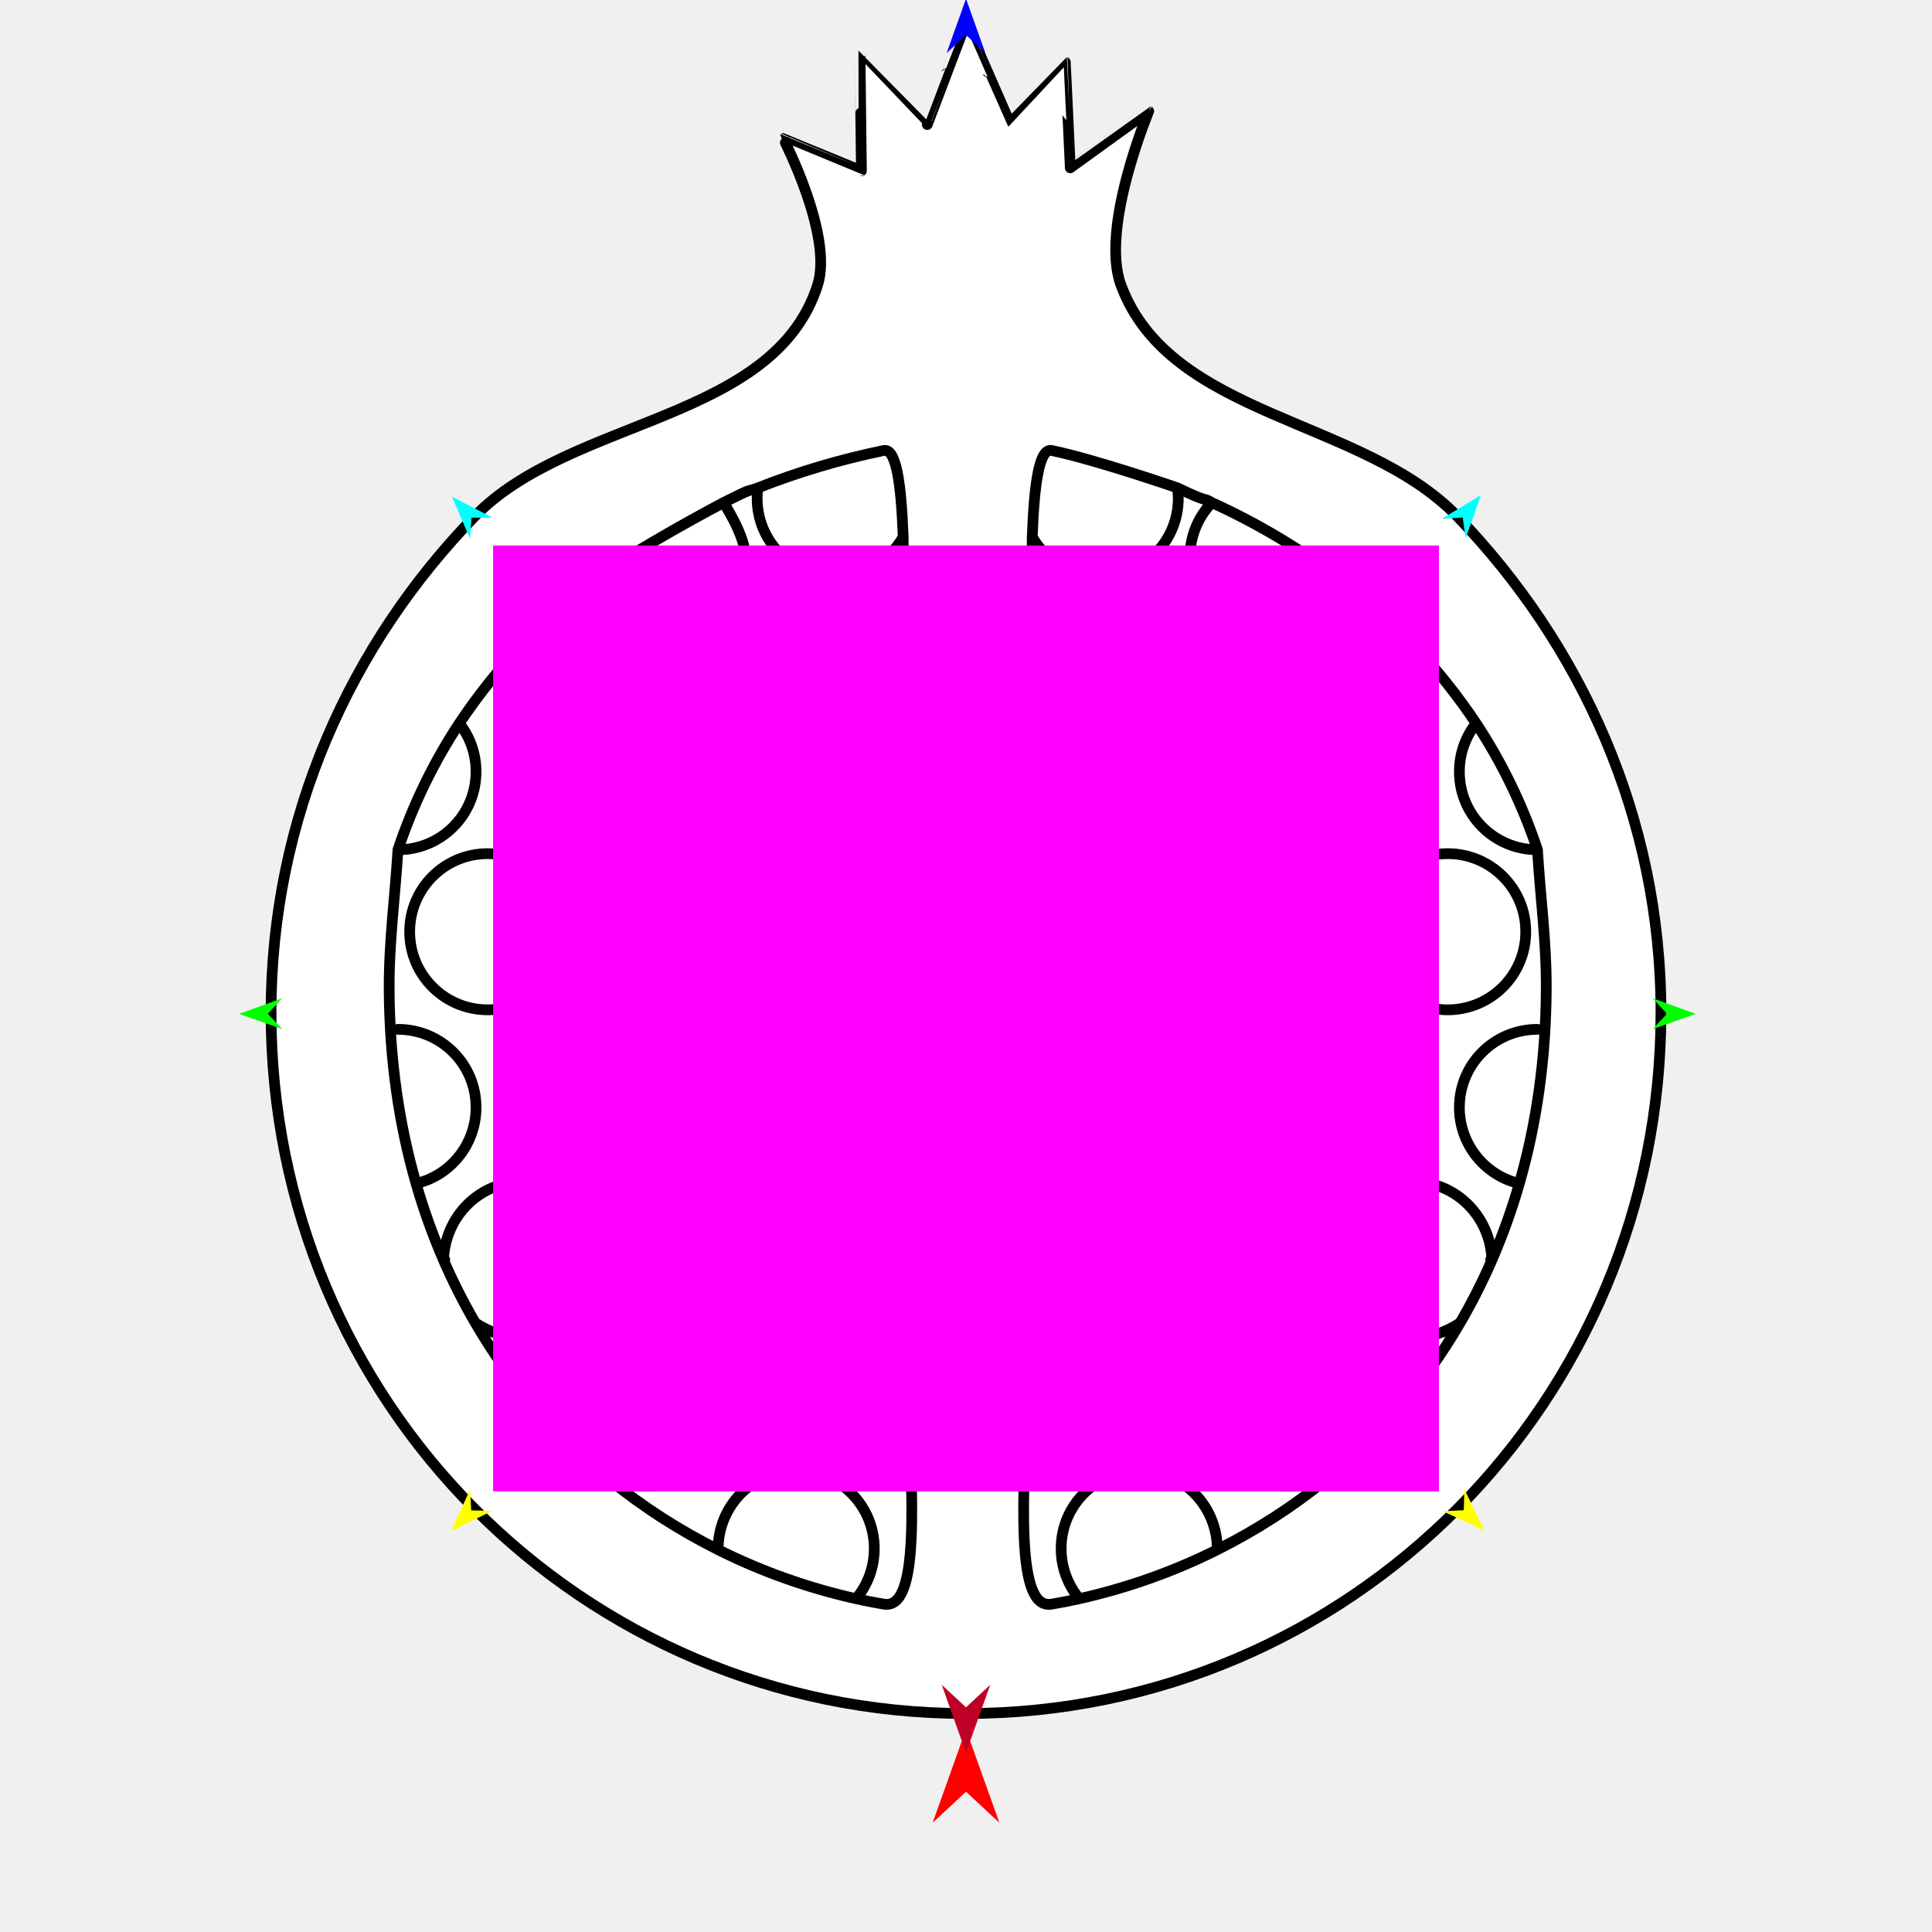
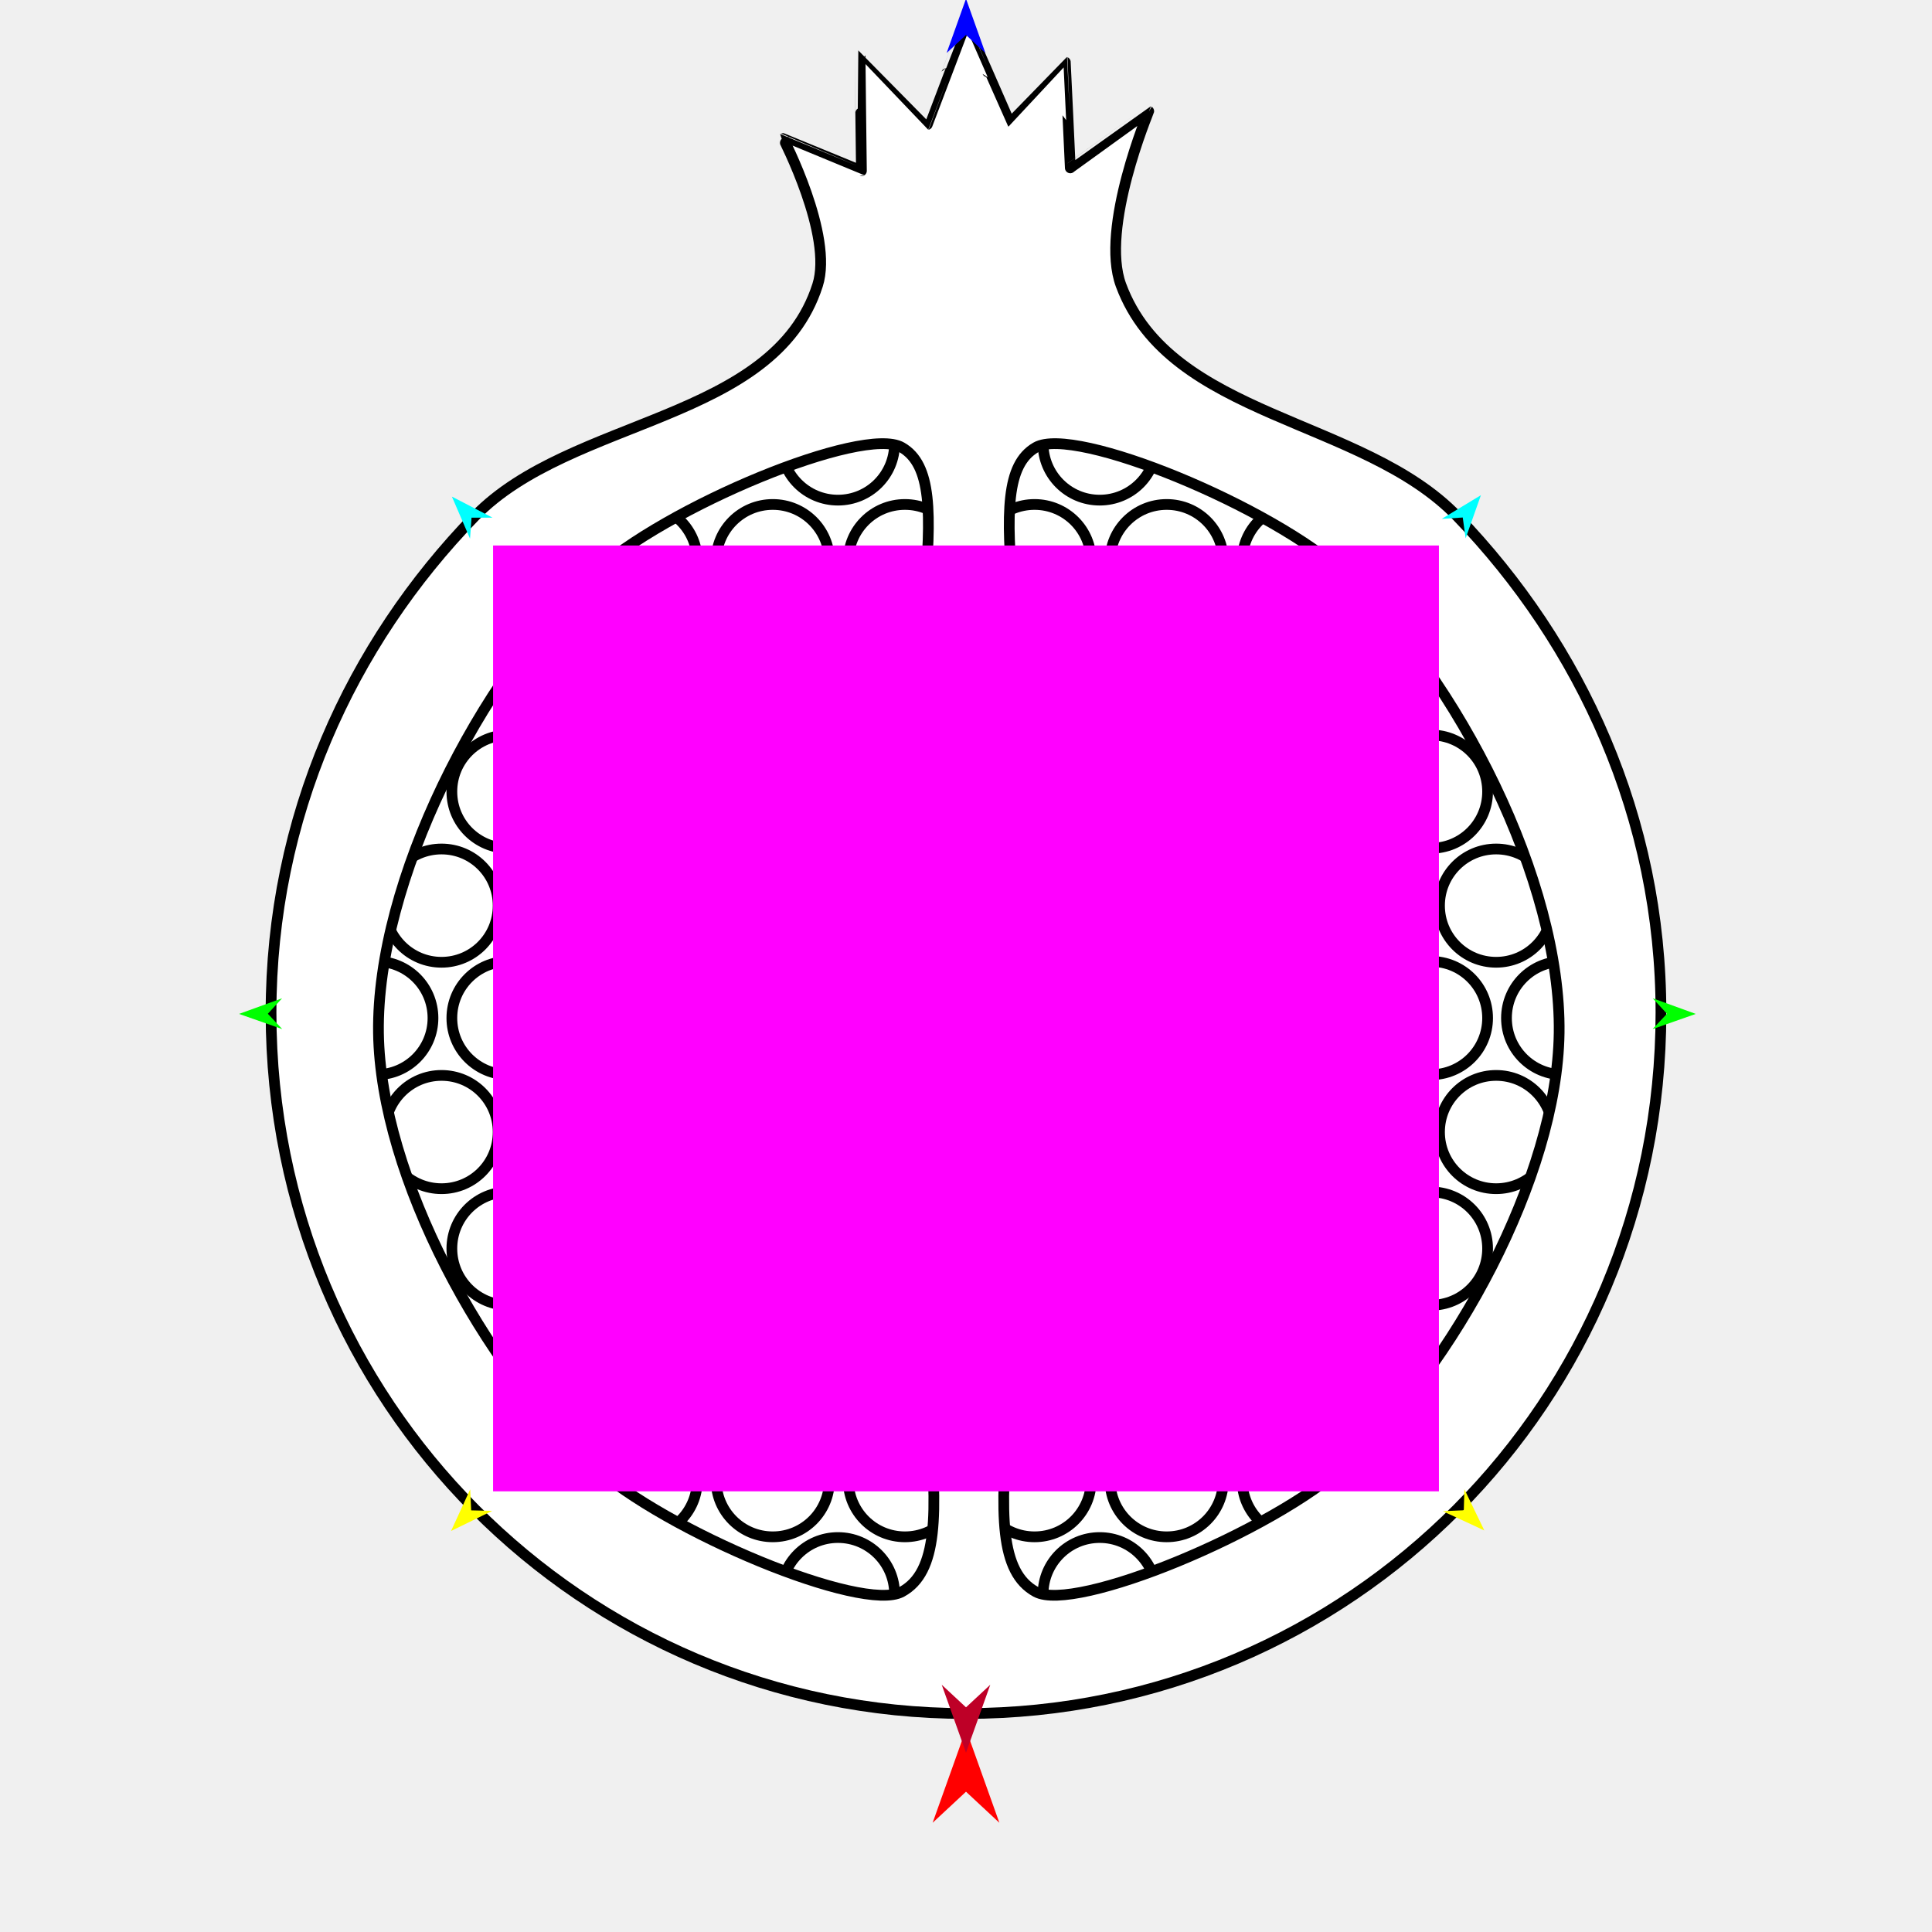
<svg xmlns="http://www.w3.org/2000/svg" version="1.1" id="Frame_0" width="720px" height="720px">
  <g id="pomegranate">
+     <g id="circles2">
+       <path fill="#ffffff" fill-rule="evenodd" stroke="#000000" stroke-width="4" stroke-linecap="round" stroke-linejoin="round" d="M 360.000 139.882 C 491.279 139.882 597.182 245.785 597.182 377.064 C 597.182 508.343 491.279 614.246 360.000 614.246 C 228.721 614.246 122.818 508.343 122.818 377.064 C 122.818 245.785 228.721 139.882 360.000 139.882 Z" />
+       <path fill="#ffffff" fill-rule="evenodd" stroke="#000000" stroke-width="4" stroke-linecap="round" stroke-linejoin="round" d="M 512.174 465.310 C 512.174 453.628 521.598 444.204 533.280 444.204 C 544.961 444.204 554.385 453.628 554.385 465.310 C 554.385 476.991 544.961 486.415 533.280 486.415 C 521.598 486.415 512.174 476.991 512.174 465.310 M 462.928 465.310 C 462.928 453.628 472.352 444.204 484.033 444.204 C 495.715 444.204 505.139 453.628 505.139 465.310 C 505.139 476.992 495.715 486.415 484.033 486.415 C 472.352 486.415 462.928 476.991 462.928 465.310 M 413.683 465.310 C 413.683 453.628 423.106 444.204 434.788 444.204 C 446.470 444.204 455.893 453.628 455.893 465.310 C 455.893 476.991 446.470 486.415 434.788 486.415 C 423.106 486.415 413.683 476.991 413.683 465.310 M 364.436 465.310 C 364.436 453.628 373.860 444.204 385.542 444.204 C 397.223 444.204 406.647 453.628 406.647 465.310 C 406.647 476.991 397.223 486.415 385.542 486.415 C 373.860 486.415 364.436 476.991 364.436 465.310 M 487.216 507.794 C 487.216 496.113 496.640 486.689 508.321 486.689 C 520.003 486.689 529.427 496.113 529.427 507.794 C 529.427 519.476 520.003 528.900 508.321 528.900 C 496.640 528.900 487.216 519.476 487.216 507.794 M 437.970 507.794 C 437.970 496.113 447.393 486.689 459.075 486.689 C 470.757 486.689 480.180 496.113 480.180 507.794 C 480.180 519.476 470.757 528.900 459.075 528.900 C 447.393 528.900 437.970 519.476 437.970 507.794 M 388.723 507.794 C 388.723 496.112 398.148 486.689 409.829 486.689 C 421.511 486.689 430.935 496.113 430.935 507.794 C 430.935 519.476 421.511 528.900 409.829 528.900 C 398.148 528.900 388.723 519.476 388.723 507.794 M 512.174 379.398 C 512.174 367.716 521.598 358.292 533.280 358.292 C 544.961 358.292 554.385 367.716 554.385 379.398 C 554.385 391.079 544.962 400.503 533.280 400.503 C 521.598 400.503 512.174 391.079 512.174 379.398 M 462.928 379.398 C 462.928 367.716 472.352 358.292 484.033 358.292 C 495.715 358.292 505.139 367.716 505.139 379.398 C 505.139 391.079 495.715 400.503 484.033 400.503 C 472.351 400.503 462.928 391.079 462.928 379.398 M 413.683 379.398 C 413.683 367.716 423.106 358.292 434.788 358.292 C 446.470 358.292 455.893 367.716 455.893 379.398 C 455.893 391.079 446.470 400.503 434.788 400.503 C 423.106 400.503 413.683 391.079 413.683 379.398 M 364.436 379.398 C 364.436 367.716 373.860 358.292 385.542 358.292 C 397.223 358.292 406.647 367.716 406.647 379.398 C 406.647 391.079 397.224 400.503 385.542 400.503 C 373.860 400.503 364.436 391.079 364.436 379.398 M 561.420 379.398 C 561.420 367.716 570.844 358.292 582.526 358.292 C 594.207 358.292 603.631 367.716 603.631 379.398 C 603.631 391.079 594.208 400.503 582.526 400.503 C 570.844 400.503 561.420 391.079 561.420 379.398 M 487.216 421.882 C 487.216 410.200 496.640 400.777 508.321 400.777 C 520.003 400.777 529.427 410.200 529.427 421.882 C 529.427 433.564 520.003 442.988 508.321 442.988 C 496.640 442.988 487.216 433.564 487.216 421.882 M 437.970 421.882 C 437.970 410.200 447.393 400.777 459.075 400.777 C 470.757 400.777 480.180 410.200 480.180 421.882 C 480.180 433.564 470.757 442.988 459.075 442.988 C 447.393 442.988 437.970 433.564 437.970 421.882 M 388.723 421.882 C 388.724 410.200 398.148 400.777 409.829 400.777 C 421.511 400.777 430.935 410.200 430.935 421.882 C 430.935 433.564 421.511 442.988 409.829 442.988 C 398.148 442.988 388.723 433.564 388.723 421.882 M 339.478 421.882 C 339.478 410.200 348.901 400.777 360.583 400.777 C 372.265 400.777 381.688 410.200 381.689 421.882 C 381.689 433.564 372.265 442.988 360.583 442.988 C 348.901 442.988 339.477 433.564 339.478 421.882 M 536.462 421.882 C 536.462 410.201 545.885 400.777 557.567 400.777 C 569.249 400.777 578.672 410.200 578.673 421.882 C 578.673 433.564 569.249 442.988 557.567 442.988 C 545.885 442.988 536.462 433.564 536.462 421.882 M 462.928 551.619 C 462.928 539.938 472.352 530.514 484.033 530.514 C 495.715 530.514 505.139 539.938 505.139 551.619 C 505.139 563.301 495.715 572.725 484.033 572.725 C 472.351 572.725 462.928 563.301 462.928 551.619 M 413.683 551.619 C 413.683 539.938 423.106 530.514 434.788 530.514 C 446.470 530.514 455.893 539.938 455.893 551.619 C 455.893 563.301 446.470 572.725 434.788 572.725 C 423.106 572.725 413.683 563.301 413.683 551.619 M 364.436 551.619 C 364.436 539.938 373.860 530.514 385.542 530.514 C 397.223 530.514 406.647 539.938 406.647 551.619 C 406.647 563.301 397.224 572.725 385.542 572.725 C 373.860 572.725 364.436 563.301 364.436 551.619 M 388.723 594.104 C 388.724 582.422 398.148 572.999 409.829 572.999 C 421.511 572.999 430.935 582.422 430.935 594.104 C 430.935 605.786 421.511 615.210 409.829 615.210 C 398.148 615.210 388.723 605.786 388.723 594.104 M 388.723 165.281 C 388.723 153.599 398.148 144.175 409.829 144.175 C 421.511 144.175 430.935 153.599 430.935 165.281 C 430.935 176.962 421.511 186.386 409.829 186.386 C 398.148 186.386 388.724 176.963 388.723 165.281 M 512.174 295.018 C 512.174 283.336 521.598 273.912 533.280 273.912 C 544.962 273.912 554.385 283.336 554.385 295.018 C 554.385 306.700 544.961 316.123 533.280 316.123 C 521.598 316.123 512.174 306.700 512.174 295.018 M 462.928 295.018 C 462.928 283.336 472.351 273.912 484.033 273.912 C 495.715 273.912 505.139 283.336 505.139 295.018 C 505.139 306.700 495.715 316.123 484.033 316.123 C 472.352 316.123 462.928 306.700 462.928 295.018 M 413.683 295.018 C 413.683 283.336 423.106 273.912 434.788 273.912 C 446.470 273.912 455.893 283.336 455.893 295.018 C 455.893 306.700 446.470 316.123 434.788 316.123 C 423.106 316.123 413.683 306.700 413.683 295.018 M 364.436 295.018 C 364.436 283.336 373.860 273.912 385.542 273.912 C 397.224 273.912 406.647 283.336 406.647 295.018 C 406.647 306.700 397.223 316.123 385.542 316.123 C 373.860 316.123 364.436 306.700 364.436 295.018 M 487.216 337.503 C 487.216 325.821 496.640 316.397 508.321 316.397 C 520.003 316.397 529.427 325.821 529.427 337.503 C 529.427 349.184 520.003 358.608 508.321 358.608 C 496.640 358.608 487.216 349.184 487.216 337.503 M 437.970 337.503 C 437.970 325.821 447.393 316.397 459.075 316.397 C 470.757 316.397 480.180 325.821 480.180 337.503 C 480.180 349.184 470.757 358.608 459.075 358.608 C 447.393 358.608 437.970 349.184 437.970 337.503 M 388.723 337.503 C 388.723 325.821 398.148 316.397 409.829 316.397 C 421.511 316.397 430.935 325.821 430.935 337.503 C 430.935 349.184 421.511 358.608 409.829 358.608 C 398.148 358.608 388.724 349.185 388.723 337.503 M 339.478 337.503 C 339.477 325.821 348.901 316.397 360.583 316.397 C 372.265 316.397 381.689 325.821 381.689 337.503 C 381.688 349.184 372.265 358.608 360.583 358.608 C 348.901 358.608 339.478 349.184 339.478 337.503 M 536.462 337.503 C 536.462 325.821 545.885 316.397 557.567 316.397 C 569.249 316.397 578.673 325.821 578.673 337.503 C 578.672 349.184 569.249 358.608 557.567 358.608 C 545.885 358.608 536.462 349.184 536.462 337.503 M 462.928 209.106 C 462.928 197.424 472.352 188.001 484.033 188.001 C 495.715 188.000 505.139 197.424 505.139 209.106 C 505.139 220.788 495.715 230.211 484.033 230.211 C 472.352 230.211 462.928 220.788 462.928 209.106 M 413.683 209.106 C 413.683 197.424 423.106 188.001 434.788 188.001 C 446.470 188.001 455.893 197.424 455.893 209.106 C 455.893 220.788 446.470 230.211 434.788 230.211 C 423.106 230.211 413.683 220.788 413.683 209.106 M 364.436 209.106 C 364.436 197.424 373.860 188.001 385.542 188.001 C 397.223 188.001 406.647 197.424 406.647 209.106 C 406.647 220.788 397.223 230.211 385.542 230.211 C 373.860 230.211 364.436 220.788 364.436 209.106 M 487.216 251.590 C 487.216 239.909 496.640 230.485 508.321 230.485 C 520.003 230.485 529.427 239.909 529.427 251.590 C 529.427 263.272 520.003 272.696 508.321 272.696 C 496.640 272.696 487.216 263.272 487.216 251.590 M 437.970 251.590 C 437.970 239.909 447.393 230.485 459.075 230.485 C 470.757 230.485 480.180 239.909 480.180 251.590 C 480.180 263.272 470.757 272.696 459.075 272.696 C 447.393 272.696 437.970 263.272 437.970 251.590 M 388.723 251.590 C 388.723 239.909 398.148 230.485 409.829 230.485 C 421.511 230.485 430.935 239.909 430.935 251.590 C 430.935 263.272 421.511 272.696 409.829 272.696 C 398.148 272.696 388.723 263.272 388.723 251.590 M 316.132 465.310 C 316.132 453.628 325.556 444.204 337.237 444.204 C 348.919 444.204 358.343 453.628 358.343 465.310 C 358.343 476.991 348.919 486.415 337.237 486.415 C 325.556 486.415 316.132 476.991 316.132 465.310 M 266.886 465.310 C 266.886 453.628 276.309 444.204 287.991 444.204 C 299.673 444.204 309.097 453.628 309.097 465.310 C 309.097 476.991 299.673 486.415 287.991 486.415 C 276.309 486.415 266.886 476.991 266.886 465.310 M 217.640 465.310 C 217.640 453.628 227.063 444.204 238.745 444.204 C 250.427 444.204 259.850 453.628 259.850 465.310 C 259.850 476.991 250.427 486.415 238.745 486.415 C 227.064 486.415 217.640 476.991 217.640 465.310 M 168.394 465.310 C 168.394 453.628 177.817 444.204 189.499 444.204 C 201.181 444.204 210.604 453.628 210.604 465.310 C 210.604 476.991 201.181 486.415 189.499 486.415 C 177.817 486.415 168.394 476.991 168.394 465.310 M 291.173 507.794 C 291.173 496.113 300.597 486.689 312.279 486.689 C 323.960 486.689 333.384 496.113 333.384 507.794 C 333.384 519.476 323.960 528.900 312.279 528.900 C 300.597 528.900 291.173 519.476 291.173 507.794 M 241.927 507.794 C 241.927 496.113 251.351 486.689 263.032 486.689 C 274.714 486.689 284.138 496.112 284.138 507.794 C 284.138 519.476 274.714 528.900 263.032 528.900 C 251.351 528.899 241.927 519.476 241.927 507.794 M 192.681 507.794 C 192.681 496.112 202.105 486.689 213.787 486.689 C 225.468 486.689 234.892 496.113 234.892 507.794 C 234.892 519.476 225.468 528.900 213.787 528.900 C 202.105 528.900 192.681 519.476 192.681 507.794 M 119.147 379.398 C 119.147 367.716 128.571 358.292 140.252 358.292 C 151.934 358.292 161.358 367.716 161.358 379.398 C 161.358 391.079 151.934 400.503 140.252 400.503 C 128.571 400.503 119.147 391.079 119.147 379.398 M 316.132 379.398 C 316.132 367.716 325.556 358.292 337.237 358.292 C 348.919 358.292 358.343 367.716 358.343 379.398 C 358.343 391.079 348.919 400.503 337.237 400.503 C 325.556 400.503 316.132 391.079 316.132 379.398 M 266.886 379.398 C 266.886 367.716 276.309 358.292 287.991 358.292 C 299.673 358.292 309.097 367.716 309.097 379.398 C 309.097 391.079 299.673 400.503 287.991 400.503 C 276.309 400.503 266.886 391.079 266.886 379.398 M 217.640 379.398 C 217.640 367.716 227.063 358.292 238.745 358.292 C 250.427 358.292 259.850 367.716 259.850 379.398 C 259.851 391.079 250.427 400.503 238.745 400.503 C 227.063 400.503 217.640 391.079 217.640 379.398 M 168.394 379.398 C 168.394 367.716 177.817 358.292 189.499 358.292 C 201.181 358.292 210.604 367.716 210.604 379.398 C 210.604 391.079 201.181 400.503 189.499 400.503 C 177.817 400.503 168.393 391.079 168.394 379.398 M 291.173 421.882 C 291.173 410.200 300.597 400.777 312.279 400.777 C 323.960 400.777 333.384 410.201 333.384 421.882 C 333.384 433.564 323.960 442.988 312.279 442.988 C 300.597 442.988 291.173 433.564 291.173 421.882 M 241.927 421.882 C 241.927 410.201 251.351 400.777 263.032 400.777 C 274.714 400.777 284.138 410.200 284.138 421.882 C 284.138 433.564 274.714 442.988 263.032 442.988 C 251.351 442.988 241.927 433.564 241.927 421.882 M 192.681 421.882 C 192.681 410.200 202.105 400.777 213.787 400.777 C 225.468 400.777 234.892 410.200 234.892 421.882 C 234.892 433.564 225.468 442.988 213.787 442.988 C 202.105 442.988 192.681 433.564 192.681 421.882 M 143.435 421.882 C 143.435 410.201 152.858 400.777 164.540 400.777 C 176.222 400.777 185.646 410.200 185.646 421.882 C 185.646 433.564 176.222 442.988 164.540 442.988 C 152.858 442.988 143.435 433.564 143.435 421.882 M 316.132 551.619 C 316.132 539.938 325.556 530.514 337.237 530.514 C 348.919 530.514 358.343 539.938 358.343 551.619 C 358.343 563.301 348.919 572.725 337.237 572.725 C 325.556 572.725 316.132 563.301 316.132 551.619 M 266.886 551.619 C 266.886 539.938 276.309 530.514 287.991 530.514 C 299.673 530.514 309.097 539.938 309.097 551.619 C 309.097 563.301 299.673 572.725 287.991 572.725 C 276.309 572.725 266.886 563.301 266.886 551.619 M 217.640 551.619 C 217.640 539.938 227.063 530.514 238.745 530.514 C 250.427 530.514 259.850 539.938 259.850 551.619 C 259.851 563.301 250.427 572.725 238.745 572.725 C 227.063 572.725 217.640 563.301 217.640 551.619 M 291.173 594.104 C 291.173 582.422 300.597 572.998 312.279 572.998 C 323.960 572.998 333.384 582.422 333.384 594.104 C 333.384 605.786 323.960 615.210 312.279 615.210 C 300.597 615.210 291.173 605.786 291.173 594.104 M 291.173 165.281 C 291.173 153.599 300.597 144.175 312.279 144.175 C 323.960 144.175 333.384 153.599 333.384 165.281 C 333.384 176.962 323.960 186.386 312.279 186.386 C 300.597 186.386 291.173 176.963 291.173 165.281 M 316.132 295.018 C 316.132 283.336 325.556 273.912 337.237 273.912 C 348.919 273.912 358.343 283.336 358.343 295.018 C 358.343 306.700 348.919 316.123 337.237 316.123 C 325.556 316.123 316.132 306.700 316.132 295.018 M 266.886 295.018 C 266.886 283.336 276.309 273.912 287.991 273.912 C 299.673 273.912 309.097 283.336 309.097 295.018 C 309.097 306.700 299.673 316.123 287.991 316.123 C 276.309 316.123 266.886 306.700 266.886 295.018 M 217.640 295.018 C 217.640 283.336 227.063 273.912 238.745 273.912 C 250.427 273.912 259.851 283.336 259.850 295.018 C 259.850 306.700 250.427 316.123 238.745 316.123 C 227.063 316.123 217.640 306.700 217.640 295.018 M 168.394 295.018 C 168.393 283.336 177.817 273.912 189.499 273.912 C 201.181 273.912 210.604 283.336 210.604 295.018 C 210.604 306.700 201.181 316.123 189.499 316.123 C 177.817 316.123 168.394 306.700 168.394 295.018 M 291.173 337.503 C 291.173 325.821 300.597 316.397 312.279 316.397 C 323.960 316.397 333.384 325.821 333.384 337.503 C 333.384 349.184 323.960 358.608 312.279 358.608 C 300.597 358.608 291.173 349.184 291.173 337.503 M 241.927 337.503 C 241.927 325.821 251.351 316.397 263.032 316.397 C 274.714 316.397 284.138 325.821 284.138 337.503 C 284.138 349.184 274.714 358.608 263.032 358.608 C 251.351 358.608 241.927 349.184 241.927 337.503 M 192.681 337.503 C 192.681 325.821 202.105 316.397 213.787 316.397 C 225.468 316.397 234.892 325.821 234.892 337.503 C 234.892 349.184 225.468 358.608 213.787 358.608 C 202.105 358.608 192.681 349.185 192.681 337.503 M 143.435 337.503 C 143.435 325.821 152.858 316.397 164.540 316.397 C 176.222 316.397 185.646 325.821 185.646 337.503 C 185.646 349.184 176.222 358.608 164.540 358.608 C 152.858 358.608 143.435 349.184 143.435 337.503 M 316.132 209.106 C 316.132 197.424 325.556 188.001 337.237 188.001 C 348.919 188.001 358.343 197.424 358.343 209.106 C 358.343 220.788 348.919 230.211 337.237 230.211 C 325.556 230.211 316.132 220.788 316.132 209.106 M 266.886 209.106 C 266.886 197.424 276.309 188.001 287.991 188.001 C 299.673 188.000 309.097 197.424 309.097 209.106 C 309.097 220.788 299.673 230.211 287.991 230.211 C 276.309 230.211 266.886 220.788 266.886 209.106 M 217.640 209.106 C 217.640 197.424 227.063 188.001 238.745 188.001 C 250.427 188.001 259.850 197.424 259.850 209.106 C 259.850 220.788 250.427 230.211 238.745 230.211 C 227.064 230.211 217.640 220.788 217.640 209.106 M 291.173 251.590 C 291.173 239.909 300.597 230.485 312.278 230.485 C 323.960 230.485 333.384 239.909 333.384 251.590 C 333.384 263.272 323.960 272.696 312.278 272.696 C 300.597 272.696 291.173 263.272 291.173 251.590 M 241.927 251.590 C 241.927 239.909 251.351 230.485 263.033 230.485 C 274.714 230.485 284.138 239.909 284.138 251.590 C 284.138 263.272 274.714 272.696 263.033 272.696 C 251.351 272.696 241.927 263.272 241.927 251.590 M 192.681 251.590 C 192.681 239.909 202.105 230.485 213.787 230.485 C 225.468 230.485 234.892 239.909 234.892 251.590 C 234.892 263.272 225.468 272.696 213.787 272.696 C 202.105 272.696 192.681 263.272 192.681 251.590 Z" />
+     </g>
    <g id="pomegranate">
-       <path fill="#ffffff" fill-rule="evenodd" stroke="none" d="M 360.000 8.383 C 360.032 8.382 376.036 45.142 376.067 45.147 C 376.091 45.150 396.999 23.157 397.022 23.164 C 397.052 23.173 398.866 62.563 398.866 62.567 C 398.869 62.565 428.074 41.444 428.101 41.455 C 428.148 41.476 409.836 84.892 417.761 106.266 C 436.118 155.772 507.744 155.787 543.026 192.380 C 589.186 240.255 618.989 304.820 618.989 377.403 C 618.989 449.987 589.929 515.280 543.026 562.427 C 496.123 609.574 431.375 638.575 360.000 638.575 C 288.625 638.575 223.877 609.574 176.974 562.427 C 130.071 515.280 101.011 449.987 101.011 377.403 C 101.011 304.820 130.611 240.059 176.974 192.380 C 212.884 155.451 288.387 157.225 304.690 106.266 C 310.630 87.700 291.863 51.646 291.899 51.621 C 291.920 51.607 321.026 63.656 321.029 63.657 C 321.029 63.653 320.495 20.633 320.527 20.622 C 320.554 20.612 345.539 46.423 345.567 46.418 C 345.598 46.412 359.968 8.383 360.000 8.383 Z" />
-       <path fill="none" stroke="#000000" stroke-width="4" stroke-linecap="round" stroke-linejoin="round" d="M 269.635 187.312 C 269.635 187.312 277.801 199.659 277.801 207.551 C 277.801 223.658 264.808 236.651 248.701 236.651 C 235.654 236.651 224.651 228.126 220.982 216.458 C 235.973 204.988 269.635 187.312 269.635 187.312 C 282.059 181.051 277.548 183.688 282.423 181.832 C 282.249 183.169 282.166 184.438 282.166 185.726 C 282.165 201.833 295.159 214.826 311.266 214.826 C 322.057 214.826 331.451 208.993 336.588 200.104 C 336.961 226.704 334.904 266.179 332.941 305.143 C 329.076 303.219 324.666 302.126 319.996 302.126 C 303.889 302.126 290.895 315.119 290.895 331.226 C 290.895 347.332 303.889 360.326 319.996 360.326 C 323.700 360.326 327.240 359.638 330.612 358.366 C 330.262 368.798 330.225 408.508 334.546 419.981 C 318.439 419.981 305.445 432.974 305.445 449.081 C 305.445 465.187 318.439 478.185 336.020 478.151 C 335.509 478.169 335.029 478.181 334.546 478.181 C 334.546 478.181 334.546 478.181 336.020 478.151 C 336.528 488.790 337.086 498.874 337.625 508.619 C 336.001 513.100 336.001 513.100 336.001 513.100 C 336.001 511.650 335.896 510.226 337.625 508.619 C 333.636 494.760 321.558 484.000 306.901 484.000 C 290.794 484.000 277.801 496.993 277.801 513.100 C 277.801 529.207 290.794 542.200 306.901 542.200 C 323.008 542.200 336.004 529.207 337.625 508.619 C 340.502 560.557 342.708 600.073 329.337 597.814 C 325.529 597.170 321.732 596.425 319.054 595.799 C 323.301 590.691 325.816 584.207 325.816 577.120 C 325.816 561.013 312.822 548.020 296.716 548.020 C 280.609 548.020 267.609 561.014 267.611 577.522 C 267.617 577.442 267.616 577.281 267.616 577.120 C 267.616 577.120 267.616 577.120 267.611 577.522 C 253.161 570.271 239.741 561.667 227.303 551.573 C 232.042 552.671 236.594 553.840 241.426 553.840 C 257.533 553.840 270.526 540.847 270.526 524.740 C 270.526 508.633 257.533 495.640 241.426 495.640 C 225.320 495.640 212.326 508.633 212.326 524.740 C 212.326 536.015 218.693 545.764 227.303 551.573 C 207.724 535.681 190.580 516.093 177.126 492.983 C 172.751 485.468 168.761 477.599 165.293 469.601 C 161.344 460.495 157.917 450.984 155.061 441.065 C 167.796 438.106 177.406 426.557 177.406 412.706 C 177.406 396.599 164.413 383.606 148.306 383.606 M 171.179 269.555 C 175.114 274.596 177.406 280.811 177.406 287.576 C 177.406 303.683 164.413 316.676 148.306 316.676 C 153.961 299.694 161.870 283.629 171.179 269.555 C 184.695 249.276 201.707 231.225 220.982 216.458 M 555.508 469.450 C 555.508 469.450 555.508 469.450 555.981 469.601 C 555.496 453.344 542.514 440.351 526.408 440.351 C 510.301 440.351 497.308 453.344 497.308 469.450 C 497.308 485.557 510.301 498.550 526.408 498.550 C 533.012 498.550 539.092 496.366 544.148 492.983 C 530.694 516.093 513.550 535.681 493.971 551.573 C 502.581 545.764 508.948 536.015 508.948 524.740 C 508.948 508.633 495.955 495.640 479.848 495.640 C 463.741 495.640 450.748 508.633 450.748 524.740 C 450.748 540.847 463.741 553.840 479.848 553.840 C 484.680 553.840 489.232 552.671 493.971 551.573 C 481.534 561.667 468.113 570.271 453.663 577.522 C 453.657 577.442 453.659 577.281 453.659 577.120 C 453.659 577.120 453.659 577.120 453.663 577.522 C 453.665 561.014 440.665 548.020 424.559 548.020 C 408.452 548.020 395.459 561.013 395.458 577.120 C 395.458 584.207 397.974 590.691 402.220 595.799 C 399.542 596.425 395.745 597.170 391.937 597.814 C 378.566 600.073 380.772 560.557 383.649 508.619 C 384.188 498.874 384.746 488.790 385.254 478.151 C 385.765 478.169 386.245 478.181 386.729 478.181 C 386.729 478.181 386.729 478.181 385.254 478.151 C 402.835 478.185 415.829 465.187 415.829 449.081 C 415.829 432.974 402.835 419.981 386.729 419.981 C 391.049 408.508 391.012 368.798 390.662 358.366 C 394.034 359.638 397.574 360.326 401.279 360.326 C 417.385 360.326 430.379 347.332 430.379 331.226 C 430.379 315.119 417.385 302.126 401.279 302.126 C 396.608 302.126 392.199 303.219 388.333 305.143 C 386.370 266.179 384.313 226.704 384.686 200.104 C 389.823 208.993 399.217 214.826 410.008 214.826 C 426.115 214.826 439.110 201.833 439.109 185.726 C 439.108 184.438 438.852 181.832 438.852 181.832 C 451.379 187.883 447.873 185.066 451.639 187.312 C 446.593 192.514 443.473 199.659 443.473 207.551 C 443.473 223.658 456.467 236.651 472.573 236.651 C 485.620 236.651 496.623 228.126 500.292 216.458 C 519.567 231.225 536.579 249.276 550.095 269.555 C 546.160 274.596 543.868 280.811 543.868 287.576 C 543.868 303.683 556.861 316.676 572.968 316.676 C 573.968 333.656 576.347 350.866 576.245 368.729 C 576.095 394.890 572.570 418.988 566.213 441.065 C 553.478 438.106 543.868 426.557 543.868 412.706 C 543.868 396.599 556.862 383.606 572.968 383.606 M 460.933 264.296 C 460.933 248.189 447.940 235.197 431.833 235.197 C 415.727 235.197 402.733 248.189 402.733 264.296 C 402.733 280.402 415.727 293.396 431.833 293.396 C 447.940 293.396 460.934 280.402 460.933 264.296 M 498.763 332.681 C 498.763 316.574 485.770 303.581 469.663 303.581 C 453.557 303.581 440.563 316.574 440.563 332.681 C 440.563 348.787 453.556 361.781 469.663 361.781 C 485.770 361.781 498.763 348.787 498.763 332.681 M 438.852 181.832 C 438.852 181.832 408.340 171.275 391.937 167.888 C 387.359 166.942 385.446 179.755 384.686 200.104 M 388.333 305.143 C 389.230 323.587 390.113 341.982 390.662 358.366 M 386.729 419.981 C 386.828 439.601 386.148 459.401 385.254 478.151 M 402.220 595.799 C 420.056 591.811 437.500 585.633 453.663 577.522 M 383.649 508.619 C 385.379 510.226 385.273 511.650 385.273 513.100 C 385.273 513.100 385.273 513.100 383.649 508.619 C 387.638 494.760 399.716 484.000 414.373 484.000 C 430.480 484.000 443.473 496.993 443.473 513.100 C 443.473 529.207 430.480 542.200 414.373 542.200 C 398.267 542.200 385.271 529.207 383.649 508.619 M 544.148 492.983 C 548.523 485.468 552.513 477.599 555.981 469.601 C 559.930 460.495 563.357 450.984 566.213 441.065 M 572.968 316.676 C 567.313 299.694 559.404 283.629 550.095 269.555 M 500.292 216.458 C 485.301 204.988 468.886 195.142 451.639 187.312 M 458.023 489.821 C 474.130 489.821 487.123 476.827 487.123 460.721 C 487.123 444.614 474.130 431.621 458.023 431.621 C 441.917 431.621 428.923 444.614 428.923 460.721 C 428.923 476.827 441.917 489.821 458.023 489.821 M 501.673 433.075 C 517.780 433.075 530.773 420.082 530.773 403.975 C 530.773 387.869 517.779 374.876 501.673 374.876 C 485.566 374.876 472.573 387.869 472.573 403.975 C 472.573 420.082 485.566 433.075 501.673 433.075 M 433.288 425.801 C 449.395 425.801 462.388 412.807 462.388 396.701 C 462.388 380.594 449.395 367.601 433.288 367.601 C 417.182 367.601 404.188 380.594 404.188 396.701 C 404.188 412.807 417.182 425.801 433.288 425.801 M 539.503 376.331 C 555.610 376.331 568.603 363.337 568.603 347.231 C 568.603 331.124 555.609 318.131 539.503 318.131 C 523.396 318.131 510.403 331.124 510.403 347.231 C 510.403 363.337 523.396 376.331 539.503 376.331 M 504.583 300.671 C 520.690 300.671 533.683 287.678 533.683 271.571 C 533.683 255.464 520.690 242.471 504.583 242.471 C 488.476 242.471 475.483 255.464 475.483 271.571 C 475.483 287.678 488.476 300.671 504.583 300.671 M 148.306 316.676 C 147.306 333.656 144.927 350.866 145.029 368.729 C 145.179 394.890 148.704 418.988 155.061 441.065 M 267.611 577.522 C 283.774 585.633 301.218 591.811 319.054 595.799 M 336.020 478.151 C 335.126 459.401 334.446 439.601 334.546 419.981 M 330.612 358.366 C 331.161 341.982 332.044 323.587 332.941 305.143 M 336.588 200.104 C 335.828 179.755 333.916 166.942 329.337 167.888 C 312.934 171.275 297.276 175.950 282.423 181.832 M 165.766 469.450 C 165.766 469.450 165.766 469.450 165.293 469.601 C 165.778 453.344 178.760 440.351 194.866 440.351 C 210.973 440.351 223.966 453.344 223.966 469.450 C 223.967 485.557 210.973 498.550 194.866 498.550 C 188.262 498.550 182.182 496.366 177.126 492.983 M 234.151 460.721 C 234.151 444.614 247.144 431.621 263.251 431.621 C 279.357 431.621 292.351 444.614 292.351 460.721 C 292.351 476.827 279.358 489.821 263.251 489.821 C 247.144 489.821 234.151 476.827 234.151 460.721 M 190.501 403.975 C 190.501 387.869 203.495 374.876 219.601 374.876 C 235.708 374.876 248.701 387.869 248.701 403.975 C 248.701 420.082 235.708 433.075 219.601 433.075 C 203.495 433.075 190.501 420.082 190.501 403.975 M 258.886 396.701 C 258.886 380.594 271.879 367.601 287.986 367.601 C 304.092 367.601 317.086 380.594 317.086 396.701 C 317.086 412.807 304.093 425.801 287.986 425.801 C 271.879 425.801 258.886 412.807 258.886 396.701 M 152.671 347.231 C 152.671 331.124 165.665 318.131 181.771 318.131 C 197.878 318.131 210.871 331.124 210.871 347.231 C 210.872 363.337 197.878 376.331 181.771 376.331 C 165.665 376.331 152.671 363.337 152.671 347.231 M 187.591 271.571 C 187.591 255.464 200.585 242.471 216.691 242.471 C 232.798 242.471 245.791 255.464 245.791 271.571 C 245.791 287.678 232.798 300.671 216.691 300.671 C 200.584 300.671 187.591 287.678 187.591 271.571 M 260.341 264.296 C 260.341 248.189 273.334 235.197 289.441 235.197 C 305.547 235.197 318.541 248.189 318.541 264.296 C 318.541 280.402 305.548 293.396 289.441 293.396 C 273.334 293.396 260.341 280.402 260.341 264.296 M 222.511 332.681 C 222.511 316.574 235.504 303.581 251.611 303.581 C 267.718 303.581 280.711 316.574 280.711 332.681 C 280.711 348.787 267.718 361.781 251.611 361.781 C 235.504 361.781 222.511 348.787 222.511 332.681 M 345.567 46.418 C 345.598 46.412 359.968 8.383 360.000 8.383 C 360.032 8.382 376.036 45.142 376.067 45.147 C 376.091 45.150 396.999 23.157 397.022 23.164 C 397.052 23.173 398.866 62.563 398.866 62.567 C 398.869 62.565 428.074 41.444 428.101 41.455 C 428.148 41.476 409.836 84.892 417.761 106.266 C 436.118 155.772 507.744 155.787 543.026 192.380 C 589.186 240.255 618.989 304.820 618.989 377.403 C 618.989 449.987 589.929 515.280 543.026 562.427 C 496.123 609.574 431.375 638.575 360.000 638.575 C 288.625 638.575 223.877 609.574 176.974 562.427 C 130.071 515.280 101.011 449.987 101.011 377.403 C 101.011 304.820 130.611 240.059 176.974 192.380 C 212.884 155.451 288.387 157.225 304.690 106.266 C 310.630 87.700 291.863 51.646 291.899 51.621 C 291.920 51.607 321.026 63.656 321.029 63.657 C 321.029 63.653 320.495 20.633 320.527 20.622 C 320.554 20.612 345.539 46.423 345.567 46.418 " />
+       <path fill="#ffffff" fill-rule="evenodd" stroke="#000000" stroke-width="4" stroke-linecap="round" stroke-linejoin="round" d="M 336.073 361.450 C 336.073 237.922 358.376 179.665 336.073 166.732 C 321.759 158.431 247.994 188.752 220.479 214.217 C 179.022 252.586 140.257 328.453 141.047 384.935 C 141.800 438.735 180.651 509.561 220.479 545.737 C 248.230 570.944 321.563 601.176 336.073 593.223 C 362.984 578.472 336.073 508.485 336.073 361.450 M 386.021 361.450 C 386.021 237.922 363.718 179.665 386.021 166.732 C 400.335 158.431 474.100 188.752 501.615 214.217 C 543.072 252.586 581.837 328.453 581.047 384.935 C 580.294 438.735 541.443 509.561 501.615 545.737 C 473.863 570.944 400.531 601.176 386.021 593.223 C 359.110 578.472 386.021 508.485 386.021 361.450 M 345.567 46.417 C 345.599 46.412 359.968 8.383 360.000 8.383 C 360.032 8.382 376.035 45.142 376.067 45.147 C 376.091 45.150 396.999 23.156 397.022 23.163 C 397.052 23.173 398.866 62.563 398.866 62.567 C 398.869 62.565 428.074 41.444 428.101 41.455 C 428.148 41.476 409.836 84.892 417.762 106.266 C 436.118 155.772 507.744 155.787 543.026 192.380 C 589.186 240.255 618.989 304.820 618.989 377.403 C 618.989 449.987 589.929 515.280 543.026 562.427 C 496.123 609.574 431.375 638.575 360.000 638.575 C 288.625 638.575 223.877 609.574 176.974 562.427 C 130.071 515.280 101.011 449.987 101.011 377.403 C 101.011 304.820 130.611 240.059 176.974 192.380 C 212.884 155.451 288.387 157.225 304.690 106.266 C 310.630 87.700 291.863 51.646 291.899 51.621 C 291.920 51.607 321.026 63.656 321.029 63.657 C 321.029 63.653 320.495 20.634 320.527 20.622 C 320.554 20.612 345.539 46.423 345.567 46.417 Z" />
    </g>
    <g id="specs">
      <path fill="#ff00ff" fill-rule="evenodd" stroke="none" d="M 183.756 555.781 C 183.791 555.781 536.209 555.781 536.245 555.781 C 536.245 555.746 536.245 203.328 536.245 203.293 C 536.209 203.293 183.791 203.293 183.756 203.293 C 183.756 203.328 183.756 555.746 183.756 555.781 Z" />
      <path fill="#ff0000" fill-rule="evenodd" stroke="none" d="M 360.000 644.474 C 360.001 644.477 372.432 679.283 372.433 679.287 C 372.432 679.285 360.001 667.720 360.000 667.718 C 359.999 667.720 347.568 679.285 347.567 679.287 C 347.568 679.283 359.999 644.477 360.000 644.474 Z" />
      <path fill="#0000ff" fill-rule="evenodd" stroke="none" d="M 360.000 -0.463 C 360.001 -0.461 367.221 19.757 367.222 19.759 C 367.221 19.759 360.001 13.041 360.000 13.040 C 359.999 13.041 352.779 19.759 352.778 19.759 C 352.779 19.757 359.999 -0.461 360.000 -0.463 Z" />
      <path fill="#00ff00" fill-rule="evenodd" stroke="none" d="M 89.083 377.855 C 89.085 377.854 105.121 372.036 105.123 372.035 C 105.122 372.036 99.813 377.800 99.812 377.801 C 99.813 377.801 105.180 383.512 105.181 383.512 C 105.179 383.512 89.085 377.855 89.083 377.855 Z" />
      <path fill="#ffff00" fill-rule="evenodd" stroke="none" d="M 168.102 570.544 C 168.103 570.543 175.223 555.041 175.224 555.039 C 175.224 555.040 175.599 562.868 175.599 562.869 C 175.600 562.869 183.434 563.059 183.435 563.059 C 183.434 563.060 168.104 570.544 168.102 570.544 Z" />
      <path fill="#ffff00" fill-rule="evenodd" stroke="none" d="M 553.166 570.355 C 553.165 570.353 545.736 554.997 545.735 554.995 C 545.735 554.996 545.517 562.830 545.517 562.831 C 545.516 562.831 537.687 563.178 537.686 563.178 C 537.688 563.179 553.164 570.354 553.166 570.355 Z" />
      <path fill="#00ff00" fill-rule="evenodd" stroke="none" d="M 631.963 377.855 C 631.961 377.854 615.925 372.036 615.923 372.035 C 615.924 372.036 621.233 377.800 621.234 377.801 C 621.233 377.801 615.866 383.512 615.866 383.512 C 615.867 383.512 631.961 377.855 631.963 377.855 Z" />
      <path fill="#00ffff" fill-rule="evenodd" stroke="none" d="M 551.895 184.536 C 551.894 184.537 546.199 200.618 546.199 200.620 C 546.199 200.619 545.120 192.857 545.120 192.856 C 545.119 192.856 537.299 193.372 537.298 193.372 C 537.300 193.371 551.893 184.537 551.895 184.536 Z" />
      <path fill="#00ffff" fill-rule="evenodd" stroke="none" d="M 168.409 185.069 C 168.409 185.071 175.164 200.736 175.165 200.737 C 175.165 200.737 175.723 192.919 175.723 192.918 C 175.724 192.918 183.561 192.912 183.562 192.912 C 183.560 192.912 168.410 185.070 168.409 185.069 Z" />
      <path fill="#be0027" fill-rule="evenodd" stroke="none" d="M 360.000 653.187 C 360.001 653.185 369.045 627.861 369.046 627.859 C 369.045 627.859 360.001 636.274 360.000 636.275 C 359.999 636.274 350.955 627.859 350.954 627.859 C 350.955 627.861 359.999 653.185 360.000 653.187 Z" />
    </g>
  </g>
</svg>
